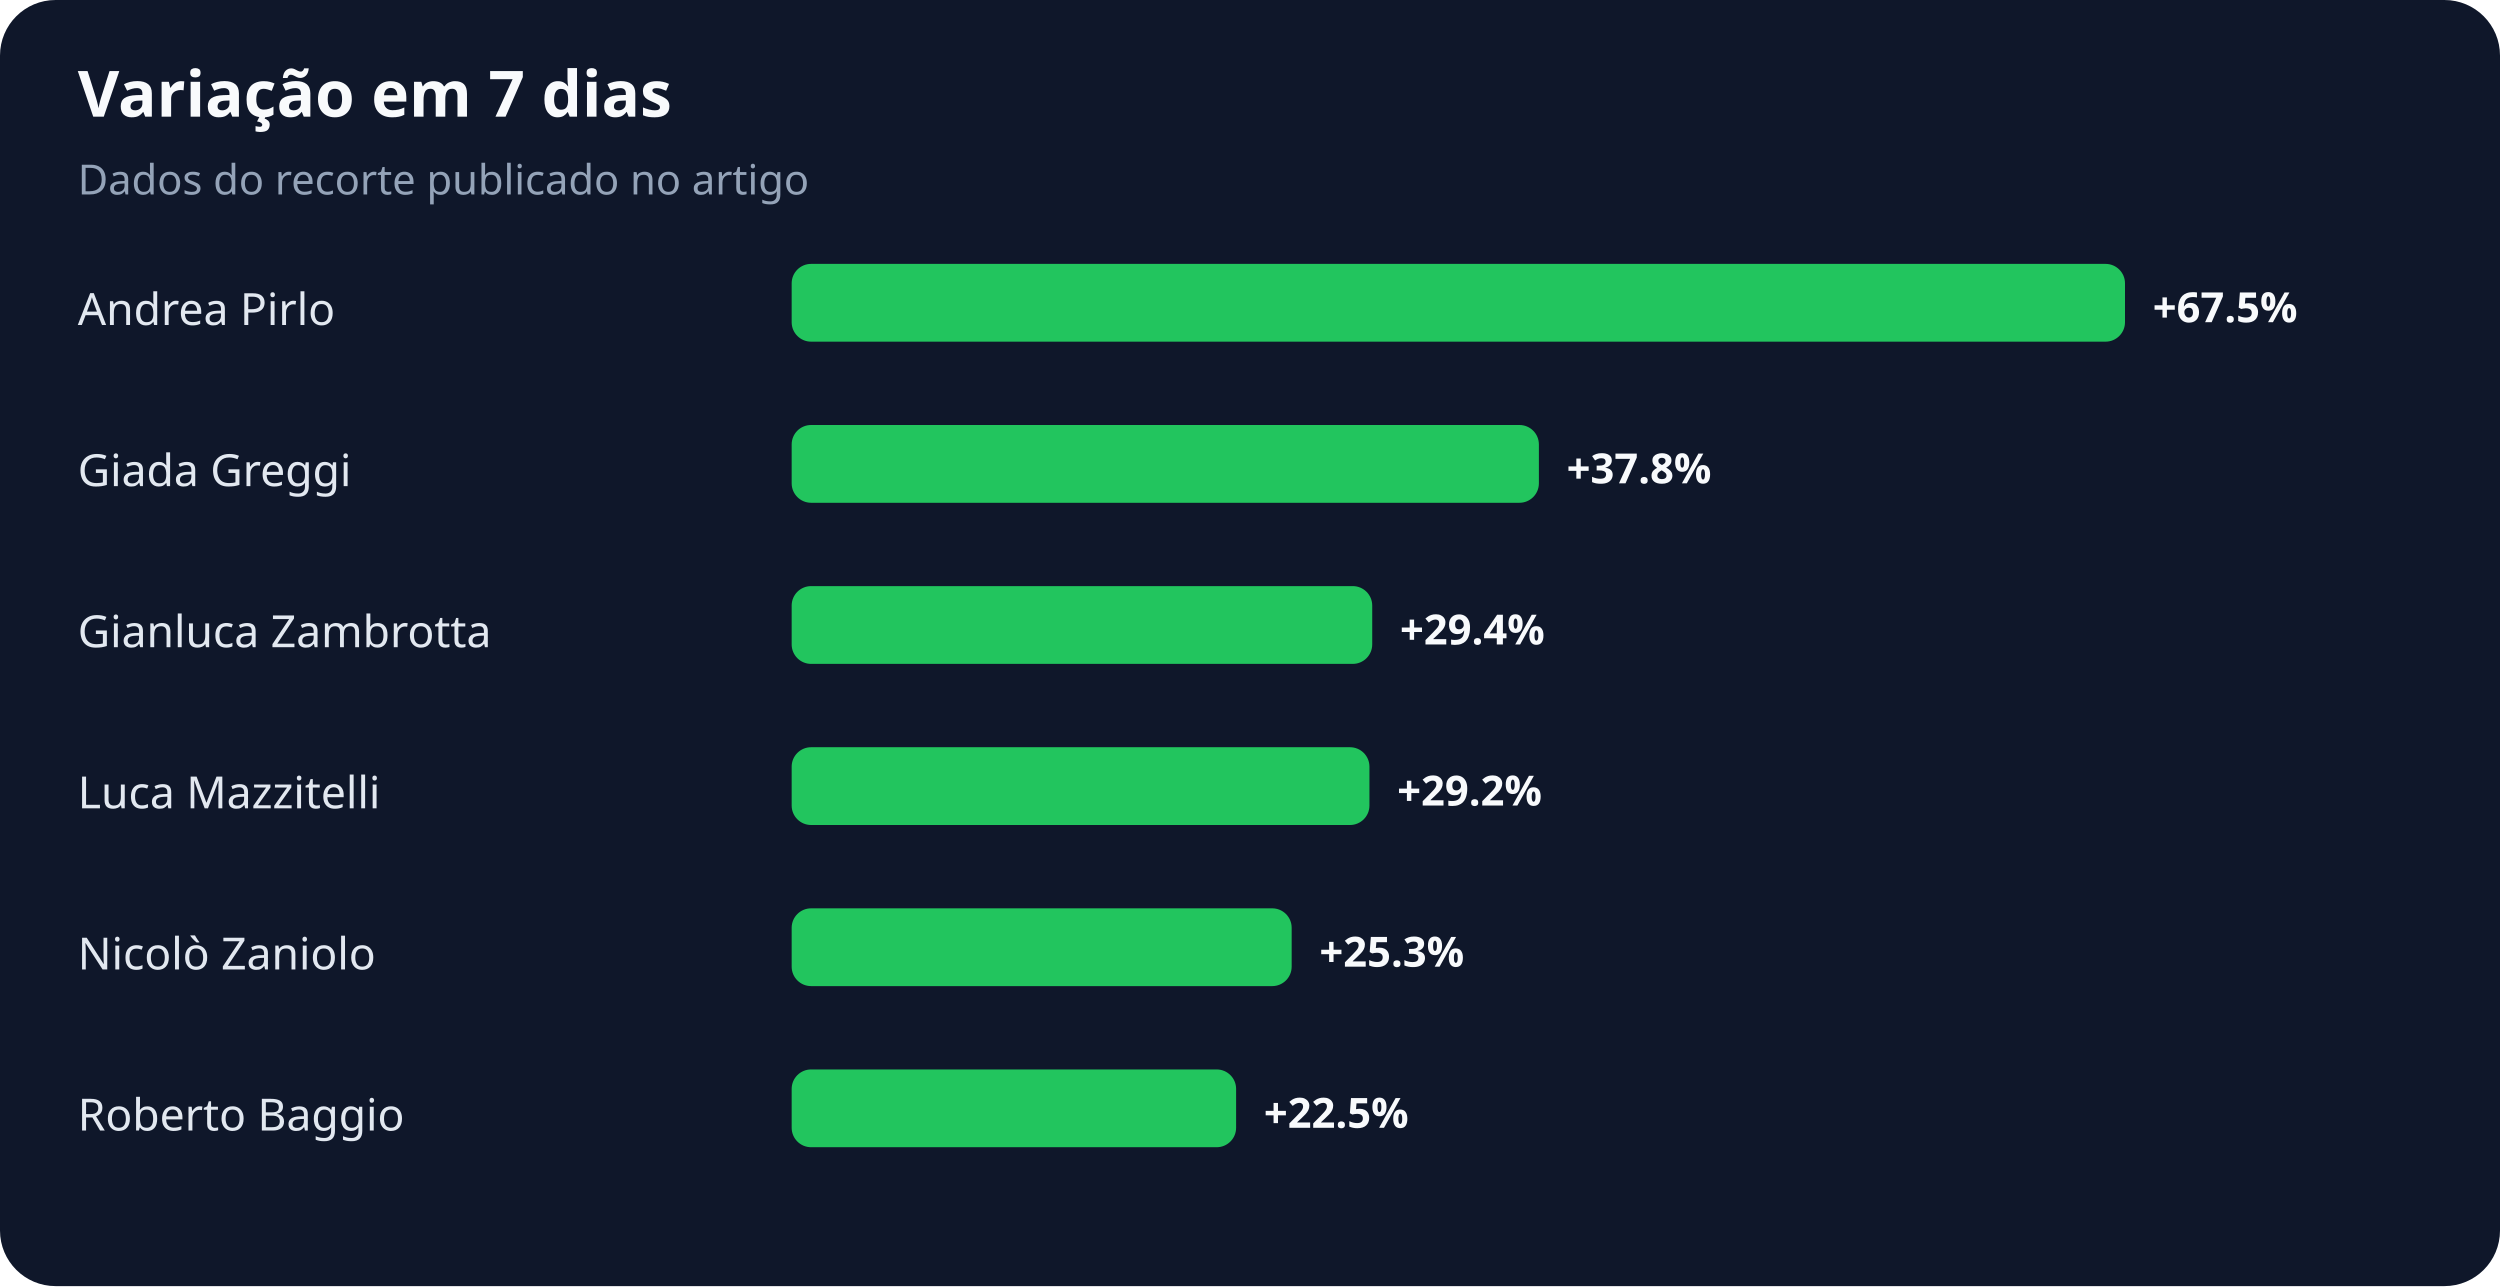
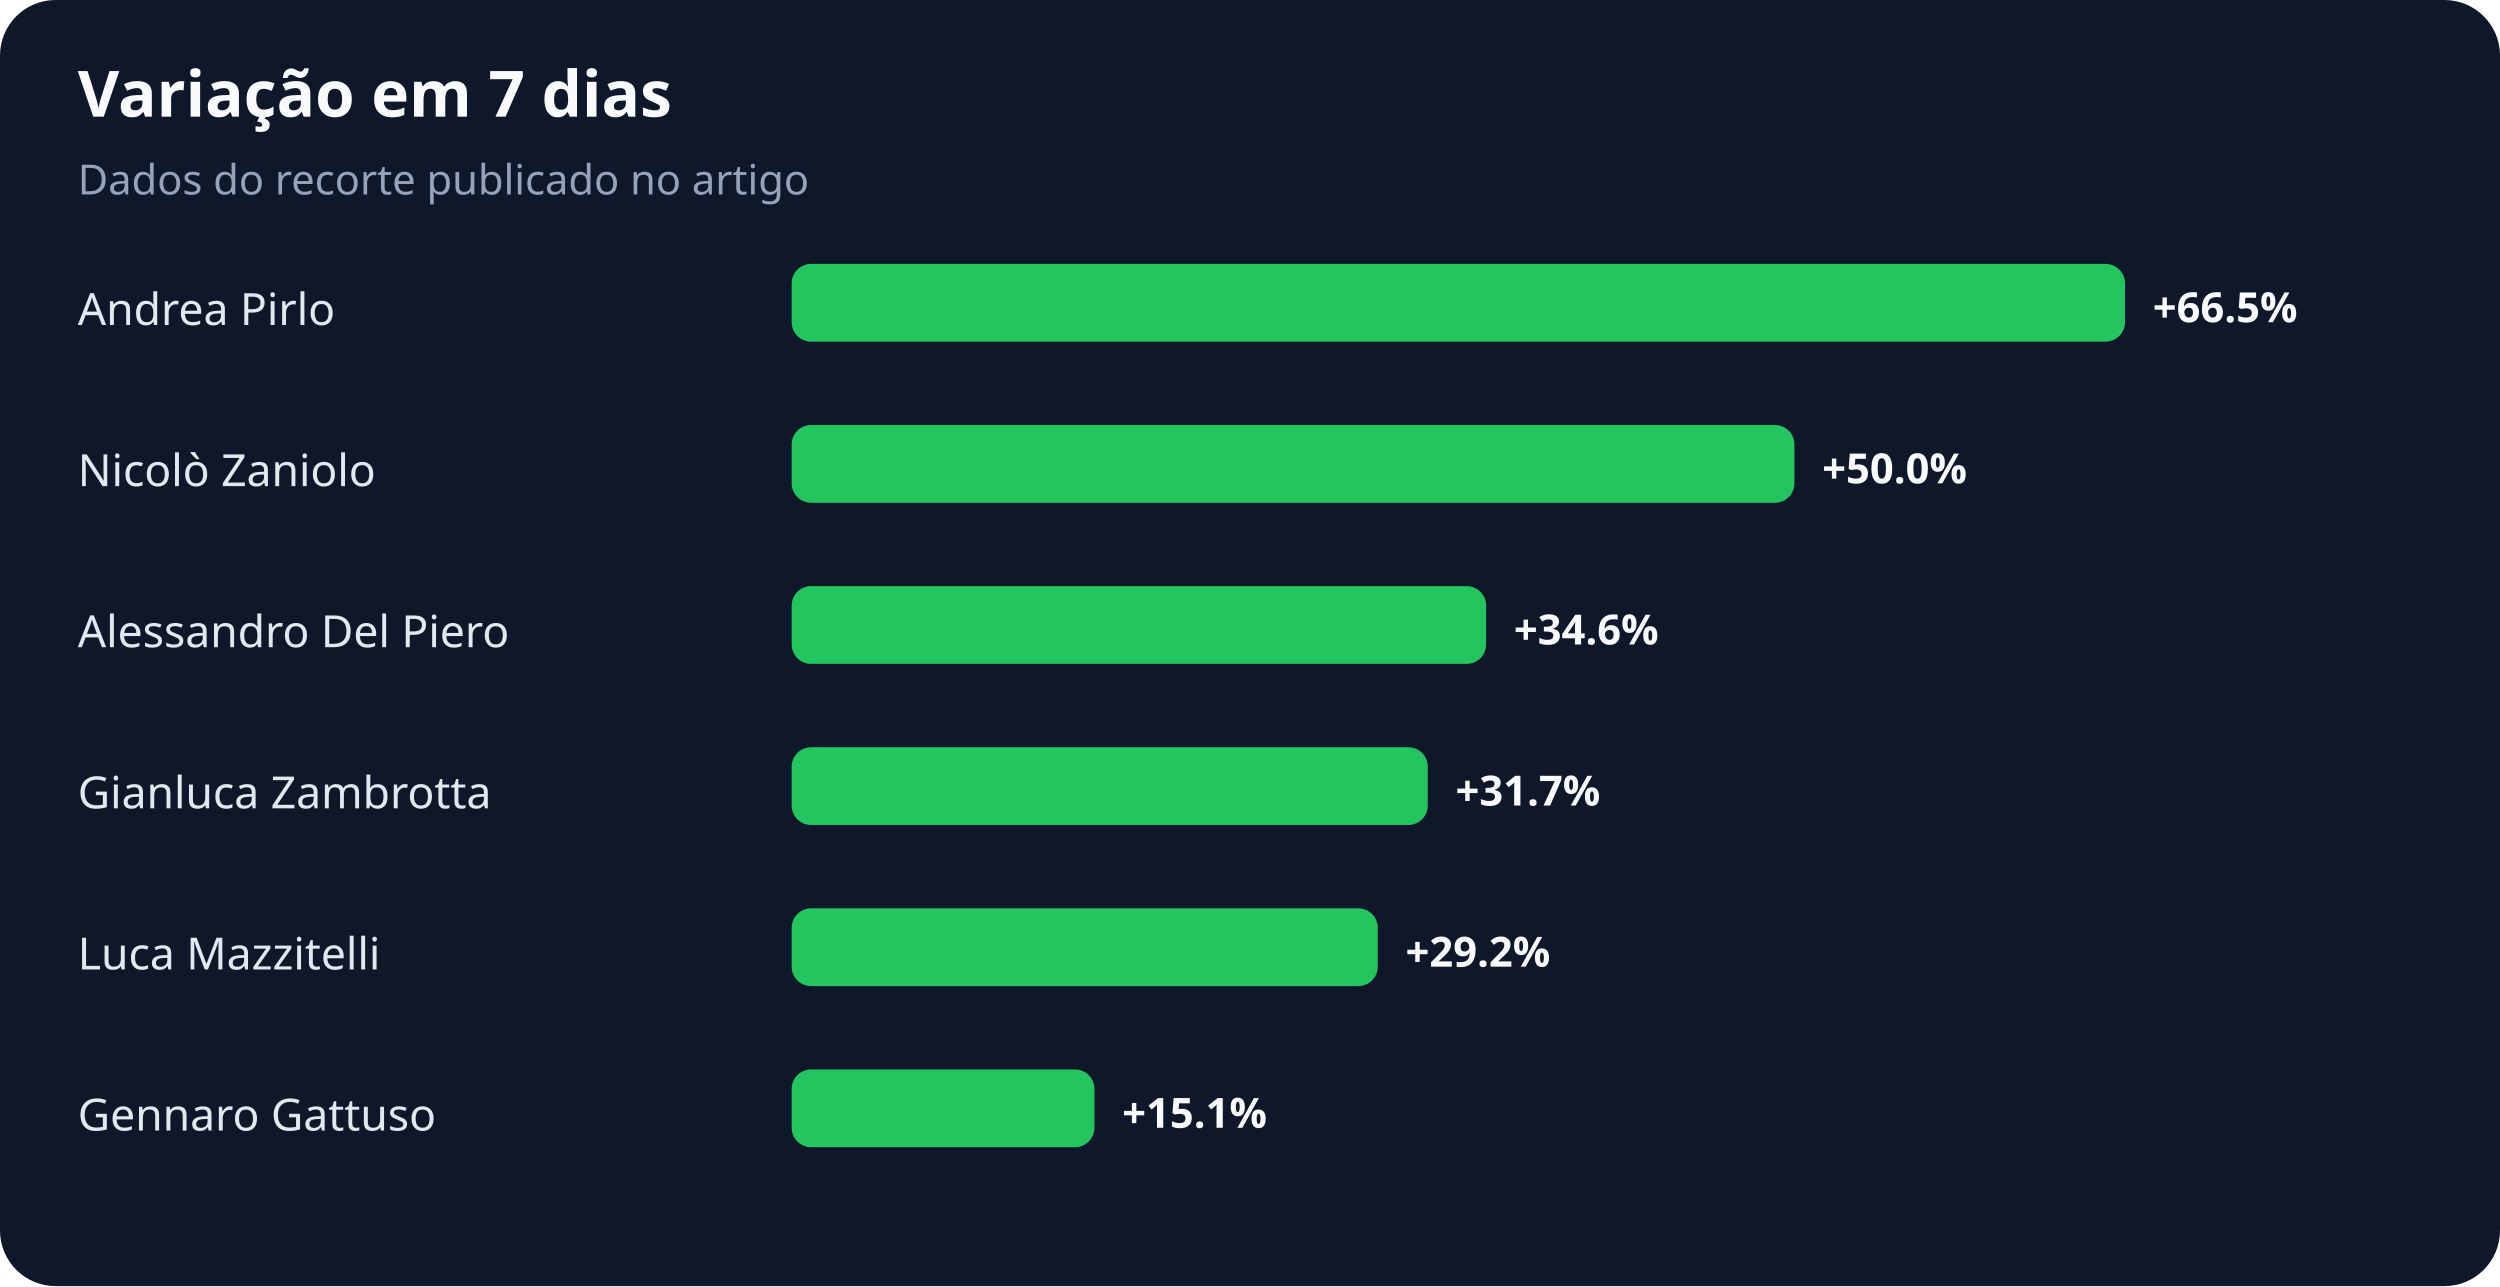
<svg xmlns="http://www.w3.org/2000/svg" width="900" height="463" viewBox="0 0 900 463" role="img" aria-labelledby="title desc">
  <rect width="100%" height="100%" rx="20" fill="#0f172a" />
  <text x="28" y="42" fill="#f8fafc" font-family="system-ui,sans-serif" font-size="23" font-weight="700">Variação em 7 dias</text>
  <text x="28" y="70" fill="#94a3b8" font-family="system-ui,sans-serif" font-size="15">Dados do recorte publicado no artigo</text>
  <text x="28" y="117" fill="#e2e8f0" font-family="system-ui,sans-serif" font-size="16">Andrea Pirlo</text>
  <rect x="285" y="95" width="480" height="28" rx="7" fill="#22c55e" />
-   <text x="775" y="116" fill="#f8fafc" font-family="system-ui,sans-serif" font-size="15" font-weight="700">+67.5%</text>
-   <text x="28" y="175" fill="#e2e8f0" font-family="system-ui,sans-serif" font-size="16">Giada Greggi</text>
-   <rect x="285" y="153" width="269" height="28" rx="7" fill="#22c55e" />
-   <text x="564" y="174" fill="#f8fafc" font-family="system-ui,sans-serif" font-size="15" font-weight="700">+37.8%</text>
-   <text x="28" y="233" fill="#e2e8f0" font-family="system-ui,sans-serif" font-size="16">Gianluca Zambrotta</text>
-   <rect x="285" y="211" width="209" height="28" rx="7" fill="#22c55e" />
-   <text x="504" y="232" fill="#f8fafc" font-family="system-ui,sans-serif" font-size="15" font-weight="700">+29.4%</text>
-   <text x="28" y="291" fill="#e2e8f0" font-family="system-ui,sans-serif" font-size="16">Luca Mazzitelli</text>
-   <rect x="285" y="269" width="208" height="28" rx="7" fill="#22c55e" />
-   <text x="503" y="290" fill="#f8fafc" font-family="system-ui,sans-serif" font-size="15" font-weight="700">+29.2%</text>
-   <text x="28" y="349" fill="#e2e8f0" font-family="system-ui,sans-serif" font-size="16">Nicolò Zaniolo</text>
-   <rect x="285" y="327" width="180" height="28" rx="7" fill="#22c55e" />
-   <text x="475" y="348" fill="#f8fafc" font-family="system-ui,sans-serif" font-size="15" font-weight="700">+25.3%</text>
-   <text x="28" y="407" fill="#e2e8f0" font-family="system-ui,sans-serif" font-size="16">Roberto Baggio</text>
-   <rect x="285" y="385" width="160" height="28" rx="7" fill="#22c55e" />
-   <text x="455" y="406" fill="#f8fafc" font-family="system-ui,sans-serif" font-size="15" font-weight="700">+22.5%</text>
+   <text x="775" y="116" fill="#f8fafc" font-family="system-ui,sans-serif" font-size="15" font-weight="700">+66.5%</text>
+   <text x="28" y="175" fill="#e2e8f0" font-family="system-ui,sans-serif" font-size="16">Nicolò Zaniolo</text>
+   <rect x="285" y="153" width="361" height="28" rx="7" fill="#22c55e" />
+   <text x="656" y="174" fill="#f8fafc" font-family="system-ui,sans-serif" font-size="15" font-weight="700">+50.0%</text>
+   <text x="28" y="233" fill="#e2e8f0" font-family="system-ui,sans-serif" font-size="16">Alessandro Del Piero</text>
+   <rect x="285" y="211" width="250" height="28" rx="7" fill="#22c55e" />
+   <text x="545" y="232" fill="#f8fafc" font-family="system-ui,sans-serif" font-size="15" font-weight="700">+34.6%</text>
+   <text x="28" y="291" fill="#e2e8f0" font-family="system-ui,sans-serif" font-size="16">Gianluca Zambrotta</text>
+   <rect x="285" y="269" width="229" height="28" rx="7" fill="#22c55e" />
+   <text x="524" y="290" fill="#f8fafc" font-family="system-ui,sans-serif" font-size="15" font-weight="700">+31.7%</text>
+   <text x="28" y="349" fill="#e2e8f0" font-family="system-ui,sans-serif" font-size="16">Luca Mazzitelli</text>
+   <rect x="285" y="327" width="211" height="28" rx="7" fill="#22c55e" />
+   <text x="506" y="348" fill="#f8fafc" font-family="system-ui,sans-serif" font-size="15" font-weight="700">+29.2%</text>
+   <text x="28" y="407" fill="#e2e8f0" font-family="system-ui,sans-serif" font-size="16">Gennaro Gattuso</text>
+   <rect x="285" y="385" width="109" height="28" rx="7" fill="#22c55e" />
+   <text x="404" y="406" fill="#f8fafc" font-family="system-ui,sans-serif" font-size="15" font-weight="700">+15.1%</text>
</svg>
